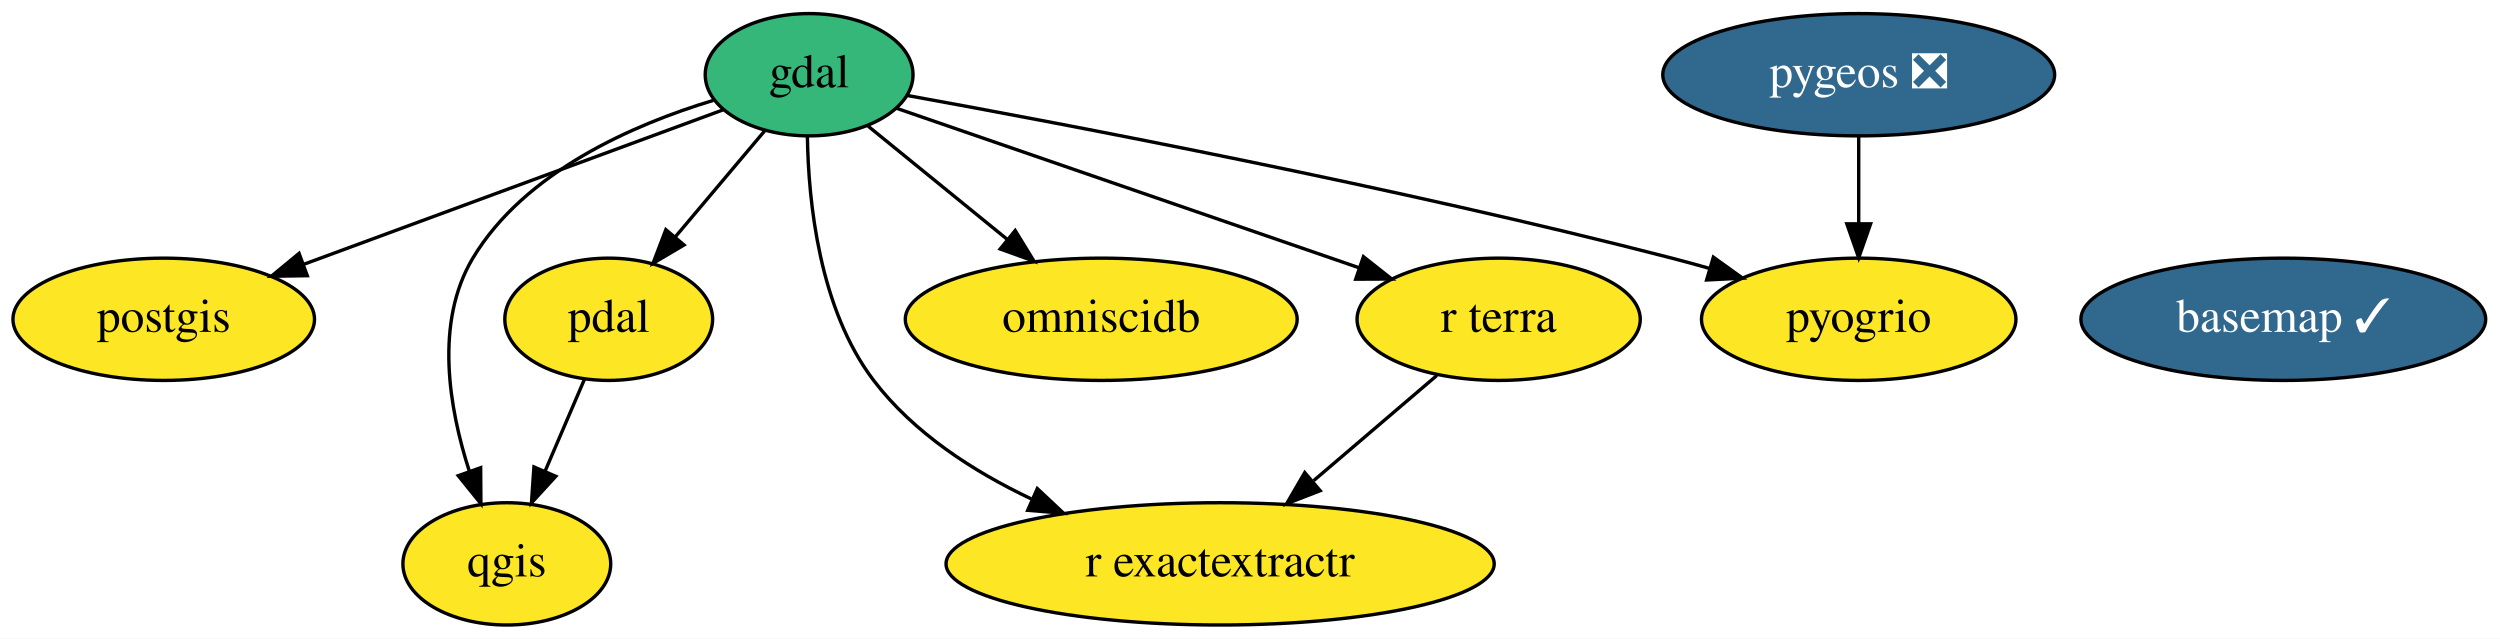
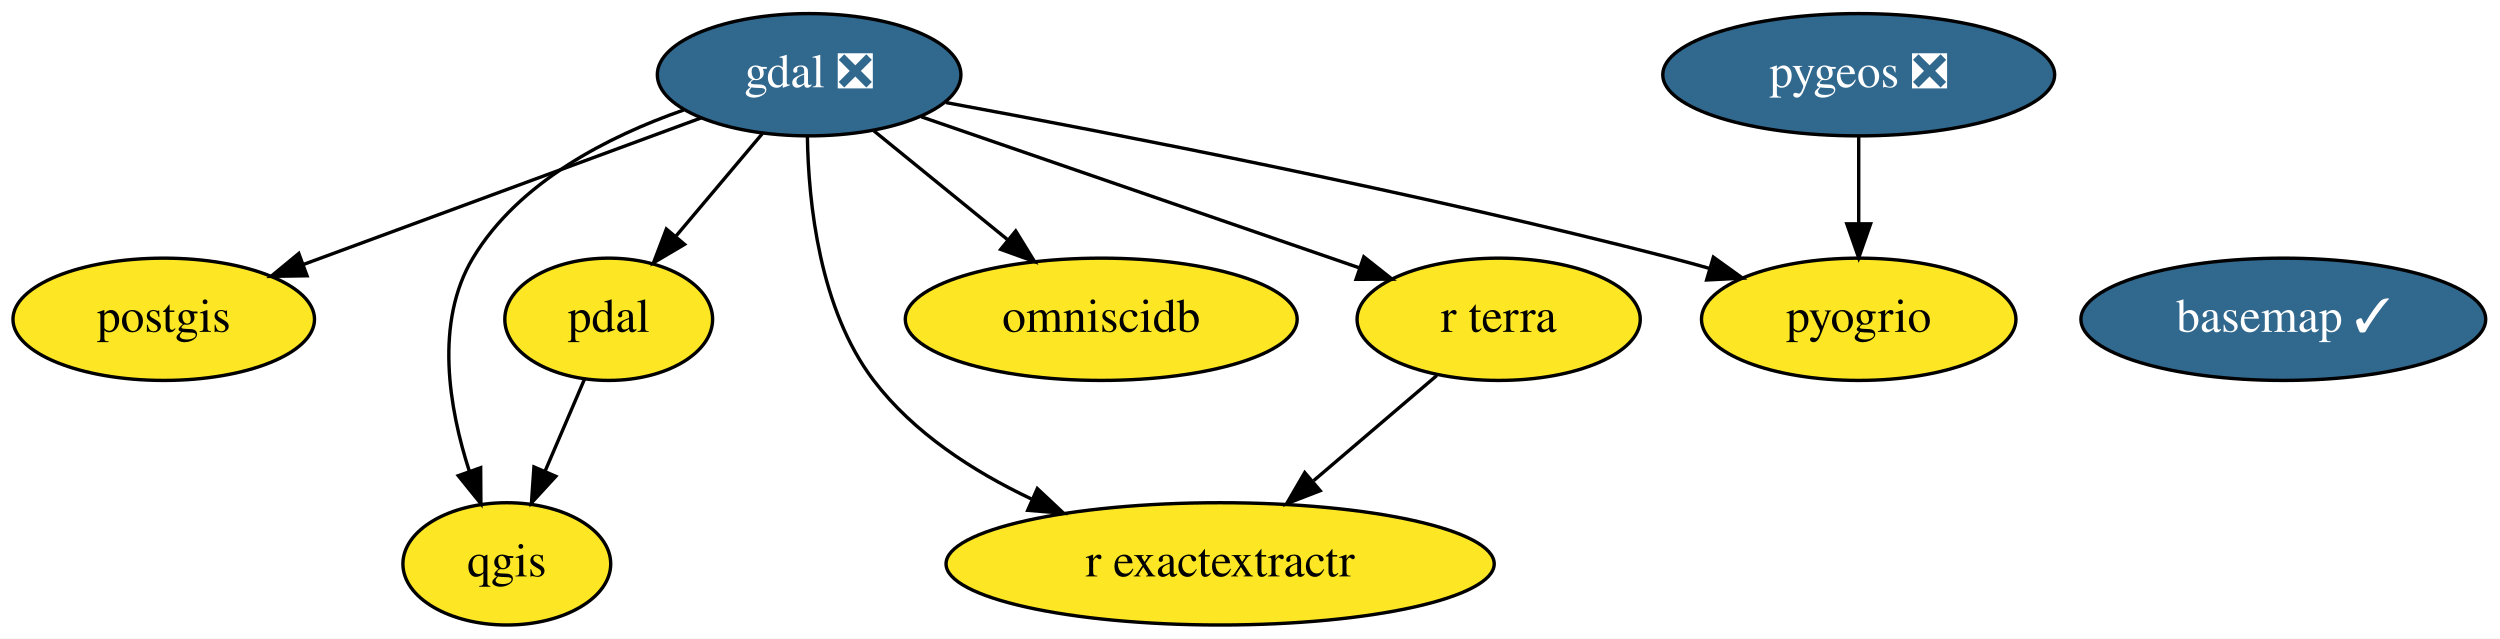
<svg xmlns="http://www.w3.org/2000/svg" xmlns:xlink="http://www.w3.org/1999/xlink" width="736pt" height="188pt" viewBox="0.00 0.00 735.99 188.00">
  <g id="graph0" class="graph" transform="scale(1 1) rotate(0) translate(4 184)">
    <polygon fill="white" stroke="transparent" points="-4,4 -4,-184 731.99,-184 731.99,4 -4,4" />
    <g id="node1" class="node">
      <g id="a_node1">
        <a xlink:href="https://github.com/conda-forge/basemap-feedstock/pull/83" xlink:title="basemap ✓">
          <ellipse fill="#31688e" stroke="black" cx="668.2" cy="-90" rx="59.59" ry="18" />
          <text text-anchor="middle" x="668.2" y="-86.3" font-family="Times,serif" font-size="14.00" fill="white">basemap ✓</text>
        </a>
      </g>
    </g>
    <g id="node2" class="node">
      <g id="a_node2">
-         <a xlink:href="https://github.com/conda-forge/gdal-feedstock" xlink:title="gdal">
-           <ellipse fill="#35b779" stroke="black" cx="234.2" cy="-162" rx="30.59" ry="18" />
-           <text text-anchor="middle" x="234.2" y="-158.3" font-family="Times,serif" font-size="14.00">gdal</text>
+         <a xlink:href="https://github.com/conda-forge/gdal-feedstock/pull/544" xlink:title="gdal ❎">
+           <ellipse fill="#31688e" stroke="black" cx="234.2" cy="-162" rx="44.69" ry="18" />
+           <text text-anchor="middle" x="234.2" y="-158.3" font-family="Times,serif" font-size="14.00" fill="white">gdal ❎</text>
        </a>
      </g>
    </g>
    <g id="node3" class="node">
      <g id="a_node3">
        <a xlink:href="https://github.com/conda-forge/postgis-feedstock" xlink:title="postgis">
          <ellipse fill="#fde725" stroke="black" cx="44.2" cy="-90" rx="44.39" ry="18" />
          <text text-anchor="middle" x="44.2" y="-86.3" font-family="Times,serif" font-size="14.00">postgis</text>
        </a>
      </g>
    </g>
    <g id="edge3" class="edge">
-       <path fill="none" stroke="black" d="M208.97,-151.7C177.46,-140.1 123.14,-120.08 85.52,-106.23" />
-       <polygon fill="black" stroke="black" points="86.46,-102.84 75.87,-102.67 84.04,-109.41 86.46,-102.84" />
+       <path fill="none" stroke="black" d="M202.39,-149.28C170.24,-137.44 120.4,-119.08 85.28,-106.13" />
+       <polygon fill="black" stroke="black" points="86.38,-102.81 75.78,-102.64 83.96,-109.38 86.38,-102.81" />
    </g>
    <g id="node4" class="node">
      <g id="a_node4">
        <a xlink:href="https://github.com/conda-forge/qgis-feedstock" xlink:title="qgis">
          <ellipse fill="#fde725" stroke="black" cx="145.2" cy="-18" rx="30.59" ry="18" />
          <text text-anchor="middle" x="145.2" y="-14.3" font-family="Times,serif" font-size="14.00">qgis</text>
        </a>
      </g>
    </g>
    <g id="edge5" class="edge">
-       <path fill="none" stroke="black" d="M205.99,-154.45C182.47,-147.34 150.42,-133.42 135.2,-108 123.89,-89.12 128.14,-63.9 134.21,-45.14" />
+       <path fill="none" stroke="black" d="M197.32,-151.63C175.11,-143.88 148.62,-130.41 135.2,-108 123.89,-89.12 128.14,-63.9 134.21,-45.14" />
      <polygon fill="black" stroke="black" points="137.5,-46.31 137.57,-35.71 130.91,-43.95 137.5,-46.31" />
    </g>
    <g id="node5" class="node">
      <g id="a_node5">
        <a xlink:href="https://github.com/conda-forge/pdal-feedstock" xlink:title="pdal">
          <ellipse fill="#fde725" stroke="black" cx="175.2" cy="-90" rx="30.59" ry="18" />
          <text text-anchor="middle" x="175.2" y="-86.3" font-family="Times,serif" font-size="14.00">pdal</text>
        </a>
      </g>
    </g>
    <g id="edge2" class="edge">
-       <path fill="none" stroke="black" d="M221.1,-145.46C213.39,-136.31 203.48,-124.55 194.84,-114.31" />
-       <polygon fill="black" stroke="black" points="197.37,-111.88 188.25,-106.49 192.02,-116.39 197.37,-111.88" />
+       <path fill="none" stroke="black" d="M220.51,-144.76C212.96,-135.8 203.44,-124.51 195.08,-114.59" />
+       <polygon fill="black" stroke="black" points="197.52,-112.06 188.4,-106.67 192.17,-116.57 197.52,-112.06" />
    </g>
    <g id="node7" class="node">
      <g id="a_node7">
        <a xlink:href="https://github.com/conda-forge/r-exactextractr-feedstock" xlink:title="r exactextractr">
          <ellipse fill="#fde725" stroke="black" cx="355.2" cy="-18" rx="80.69" ry="18" />
          <text text-anchor="middle" x="355.2" y="-14.3" font-family="Times,serif" font-size="14.00">r exactextractr</text>
        </a>
      </g>
    </g>
    <g id="edge7" class="edge">
      <path fill="none" stroke="black" d="M233.69,-143.82C233.99,-124.47 237.21,-92.99 253.2,-72 264.93,-56.6 282.42,-45.26 299.62,-37.11" />
      <polygon fill="black" stroke="black" points="301.38,-40.16 309.11,-32.91 298.55,-33.76 301.38,-40.16" />
    </g>
    <g id="node8" class="node">
      <g id="a_node8">
        <a xlink:href="https://github.com/conda-forge/omniscidb-feedstock" xlink:title="omniscidb">
          <ellipse fill="#fde725" stroke="black" cx="320.2" cy="-90" rx="57.69" ry="18" />
          <text text-anchor="middle" x="320.2" y="-86.3" font-family="Times,serif" font-size="14.00">omniscidb</text>
        </a>
      </g>
    </g>
    <g id="edge1" class="edge">
-       <path fill="none" stroke="black" d="M251.6,-146.83C263.31,-137.31 278.99,-124.54 292.41,-113.62" />
-       <polygon fill="black" stroke="black" points="294.87,-116.13 300.41,-107.1 290.45,-110.7 294.87,-116.13" />
+       <path fill="none" stroke="black" d="M253.28,-145.46C264.81,-136.08 279.7,-123.96 292.51,-113.54" />
+       <polygon fill="black" stroke="black" points="295.02,-116 300.57,-106.98 290.6,-110.58 295.02,-116" />
    </g>
    <g id="node9" class="node">
      <g id="a_node9">
        <a xlink:href="https://github.com/conda-forge/pyogrio-feedstock" xlink:title="pyogrio">
          <ellipse fill="#fde725" stroke="black" cx="543.2" cy="-90" rx="46.29" ry="18" />
          <text text-anchor="middle" x="543.2" y="-86.3" font-family="Times,serif" font-size="14.00">pyogrio</text>
        </a>
      </g>
    </g>
    <g id="edge4" class="edge">
-       <path fill="none" stroke="black" d="M262.97,-155.91C310.27,-147.34 407.29,-128.9 488.2,-108 491.79,-107.07 495.51,-106.05 499.23,-104.99" />
+       <path fill="none" stroke="black" d="M274.5,-153.8C324.82,-144.54 413.39,-127.32 488.2,-108 491.79,-107.07 495.51,-106.05 499.23,-104.99" />
      <polygon fill="black" stroke="black" points="500.41,-108.29 509.01,-102.11 498.43,-101.58 500.41,-108.29" />
    </g>
    <g id="node10" class="node">
      <g id="a_node10">
        <a xlink:href="https://github.com/conda-forge/r-terra-feedstock" xlink:title="r terra">
          <ellipse fill="#fde725" stroke="black" cx="437.2" cy="-90" rx="41.69" ry="18" />
          <text text-anchor="middle" x="437.2" y="-86.3" font-family="Times,serif" font-size="14.00">r terra</text>
        </a>
      </g>
    </g>
    <g id="edge6" class="edge">
-       <path fill="none" stroke="black" d="M259.91,-152.13C294.21,-140.31 355.33,-119.23 396.07,-105.18" />
-       <polygon fill="black" stroke="black" points="397.39,-108.43 405.71,-101.86 395.11,-101.81 397.39,-108.43" />
+       <path fill="none" stroke="black" d="M267.26,-149.6C302.43,-137.47 358.12,-118.27 396.08,-105.18" />
+       <polygon fill="black" stroke="black" points="397.5,-108.39 405.81,-101.82 395.22,-101.77 397.5,-108.39" />
    </g>
    <g id="edge8" class="edge">
      <path fill="none" stroke="black" d="M168.09,-72.41C164.63,-64.34 160.38,-54.43 156.49,-45.35" />
      <polygon fill="black" stroke="black" points="159.62,-43.77 152.46,-35.96 153.19,-46.53 159.62,-43.77" />
    </g>
    <g id="node6" class="node">
      <g id="a_node6">
        <a xlink:href="https://github.com/conda-forge/pygeos-feedstock/pull/44" xlink:title="pygeos ❎">
          <ellipse fill="#31688e" stroke="black" cx="543.2" cy="-162" rx="57.69" ry="18" />
          <text text-anchor="middle" x="543.2" y="-158.3" font-family="Times,serif" font-size="14.00" fill="white">pygeos ❎</text>
        </a>
      </g>
    </g>
    <g id="edge9" class="edge">
      <path fill="none" stroke="black" d="M543.2,-143.7C543.2,-135.98 543.2,-126.71 543.2,-118.11" />
      <polygon fill="black" stroke="black" points="546.7,-118.1 543.2,-108.1 539.7,-118.1 546.7,-118.1" />
    </g>
    <g id="edge10" class="edge">
      <path fill="none" stroke="black" d="M419,-73.46C408.34,-64.37 394.67,-52.7 382.72,-42.49" />
      <polygon fill="black" stroke="black" points="384.65,-39.54 374.78,-35.71 380.11,-44.87 384.65,-39.54" />
    </g>
  </g>
</svg>
